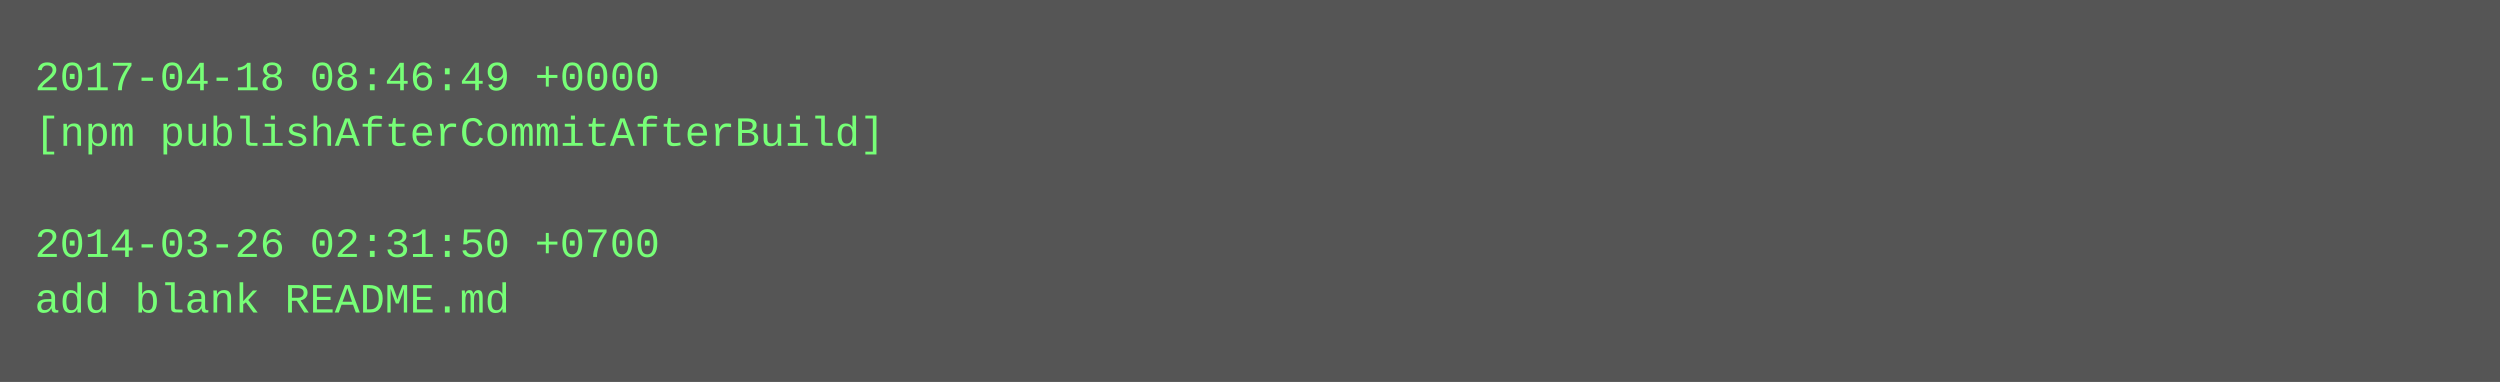
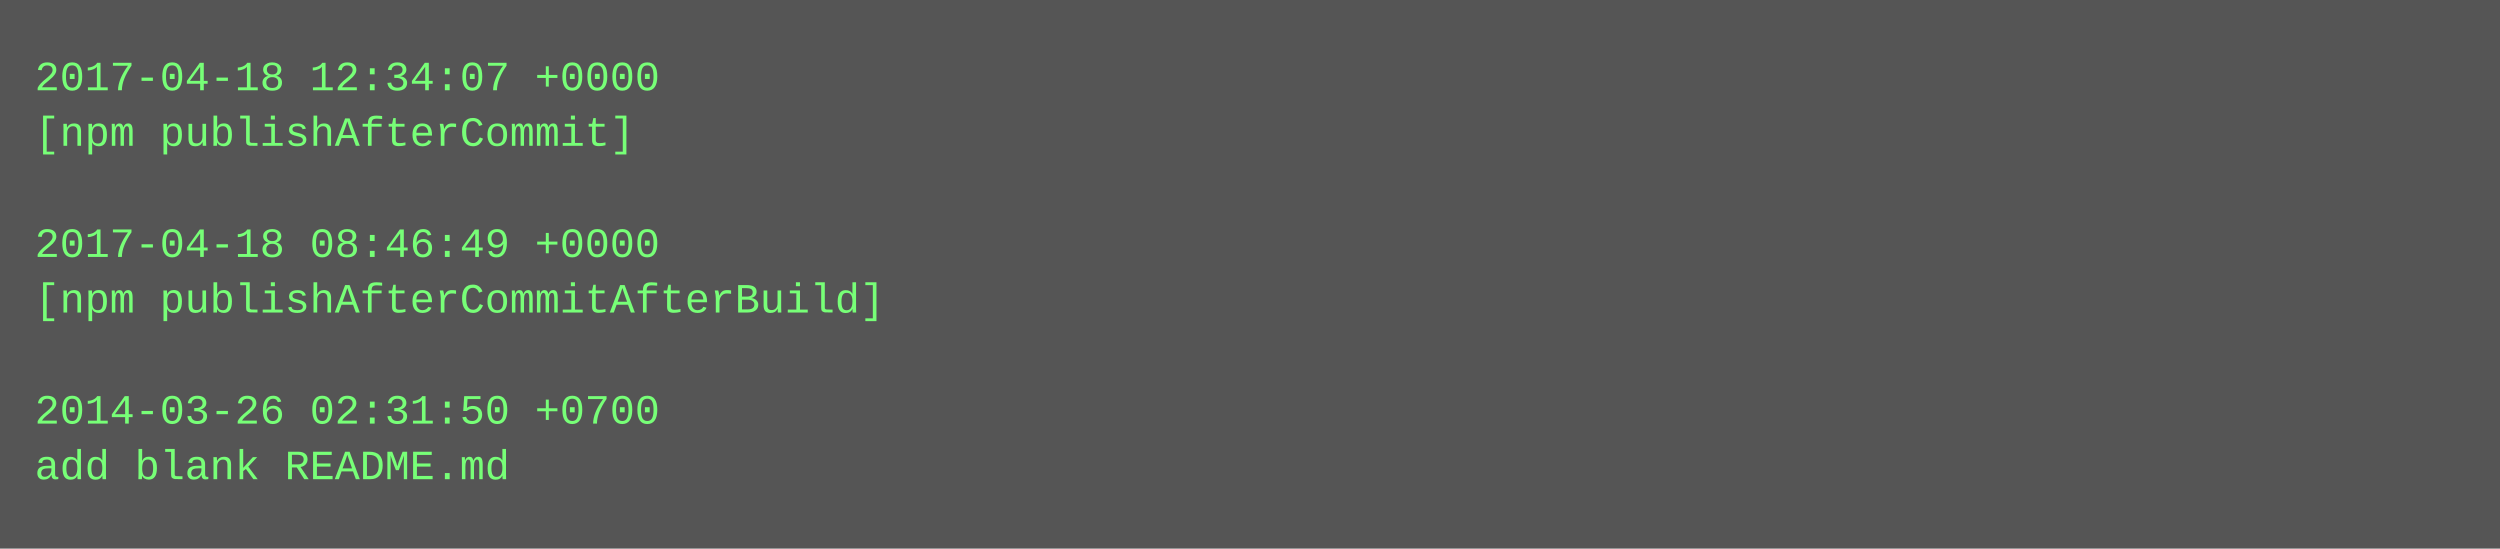
- <svg xmlns="http://www.w3.org/2000/svg" height="110" width="720">
-   <rect height="110" fill="#555" width="720" />
+ <svg xmlns="http://www.w3.org/2000/svg" height="158" width="720">
+   <rect height="158" fill="#555" width="720" />
  <text fill="#7f7" font-family="Courier New" font-size="12" xml:space="preserve">
-     <tspan x="10" y="26">2017-04-18 08:46:49 +0000</tspan>
-     <tspan x="10" y="42">[npm publishAfterCommitAfterBuild]</tspan>
+     <tspan x="10" y="26">2017-04-18 12:34:07 +0000</tspan>
+     <tspan x="10" y="42">[npm publishAfterCommit]</tspan>
    <tspan x="10" y="58" />
-     <tspan x="10" y="74">2014-03-26 02:31:50 +0700</tspan>
-     <tspan x="10" y="90">add blank README.md</tspan>
+     <tspan x="10" y="74">2017-04-18 08:46:49 +0000</tspan>
+     <tspan x="10" y="90">[npm publishAfterCommitAfterBuild]</tspan>
+     <tspan x="10" y="106" />
+     <tspan x="10" y="122">2014-03-26 02:31:50 +0700</tspan>
+     <tspan x="10" y="138">add blank README.md</tspan>
  </text>
</svg>
